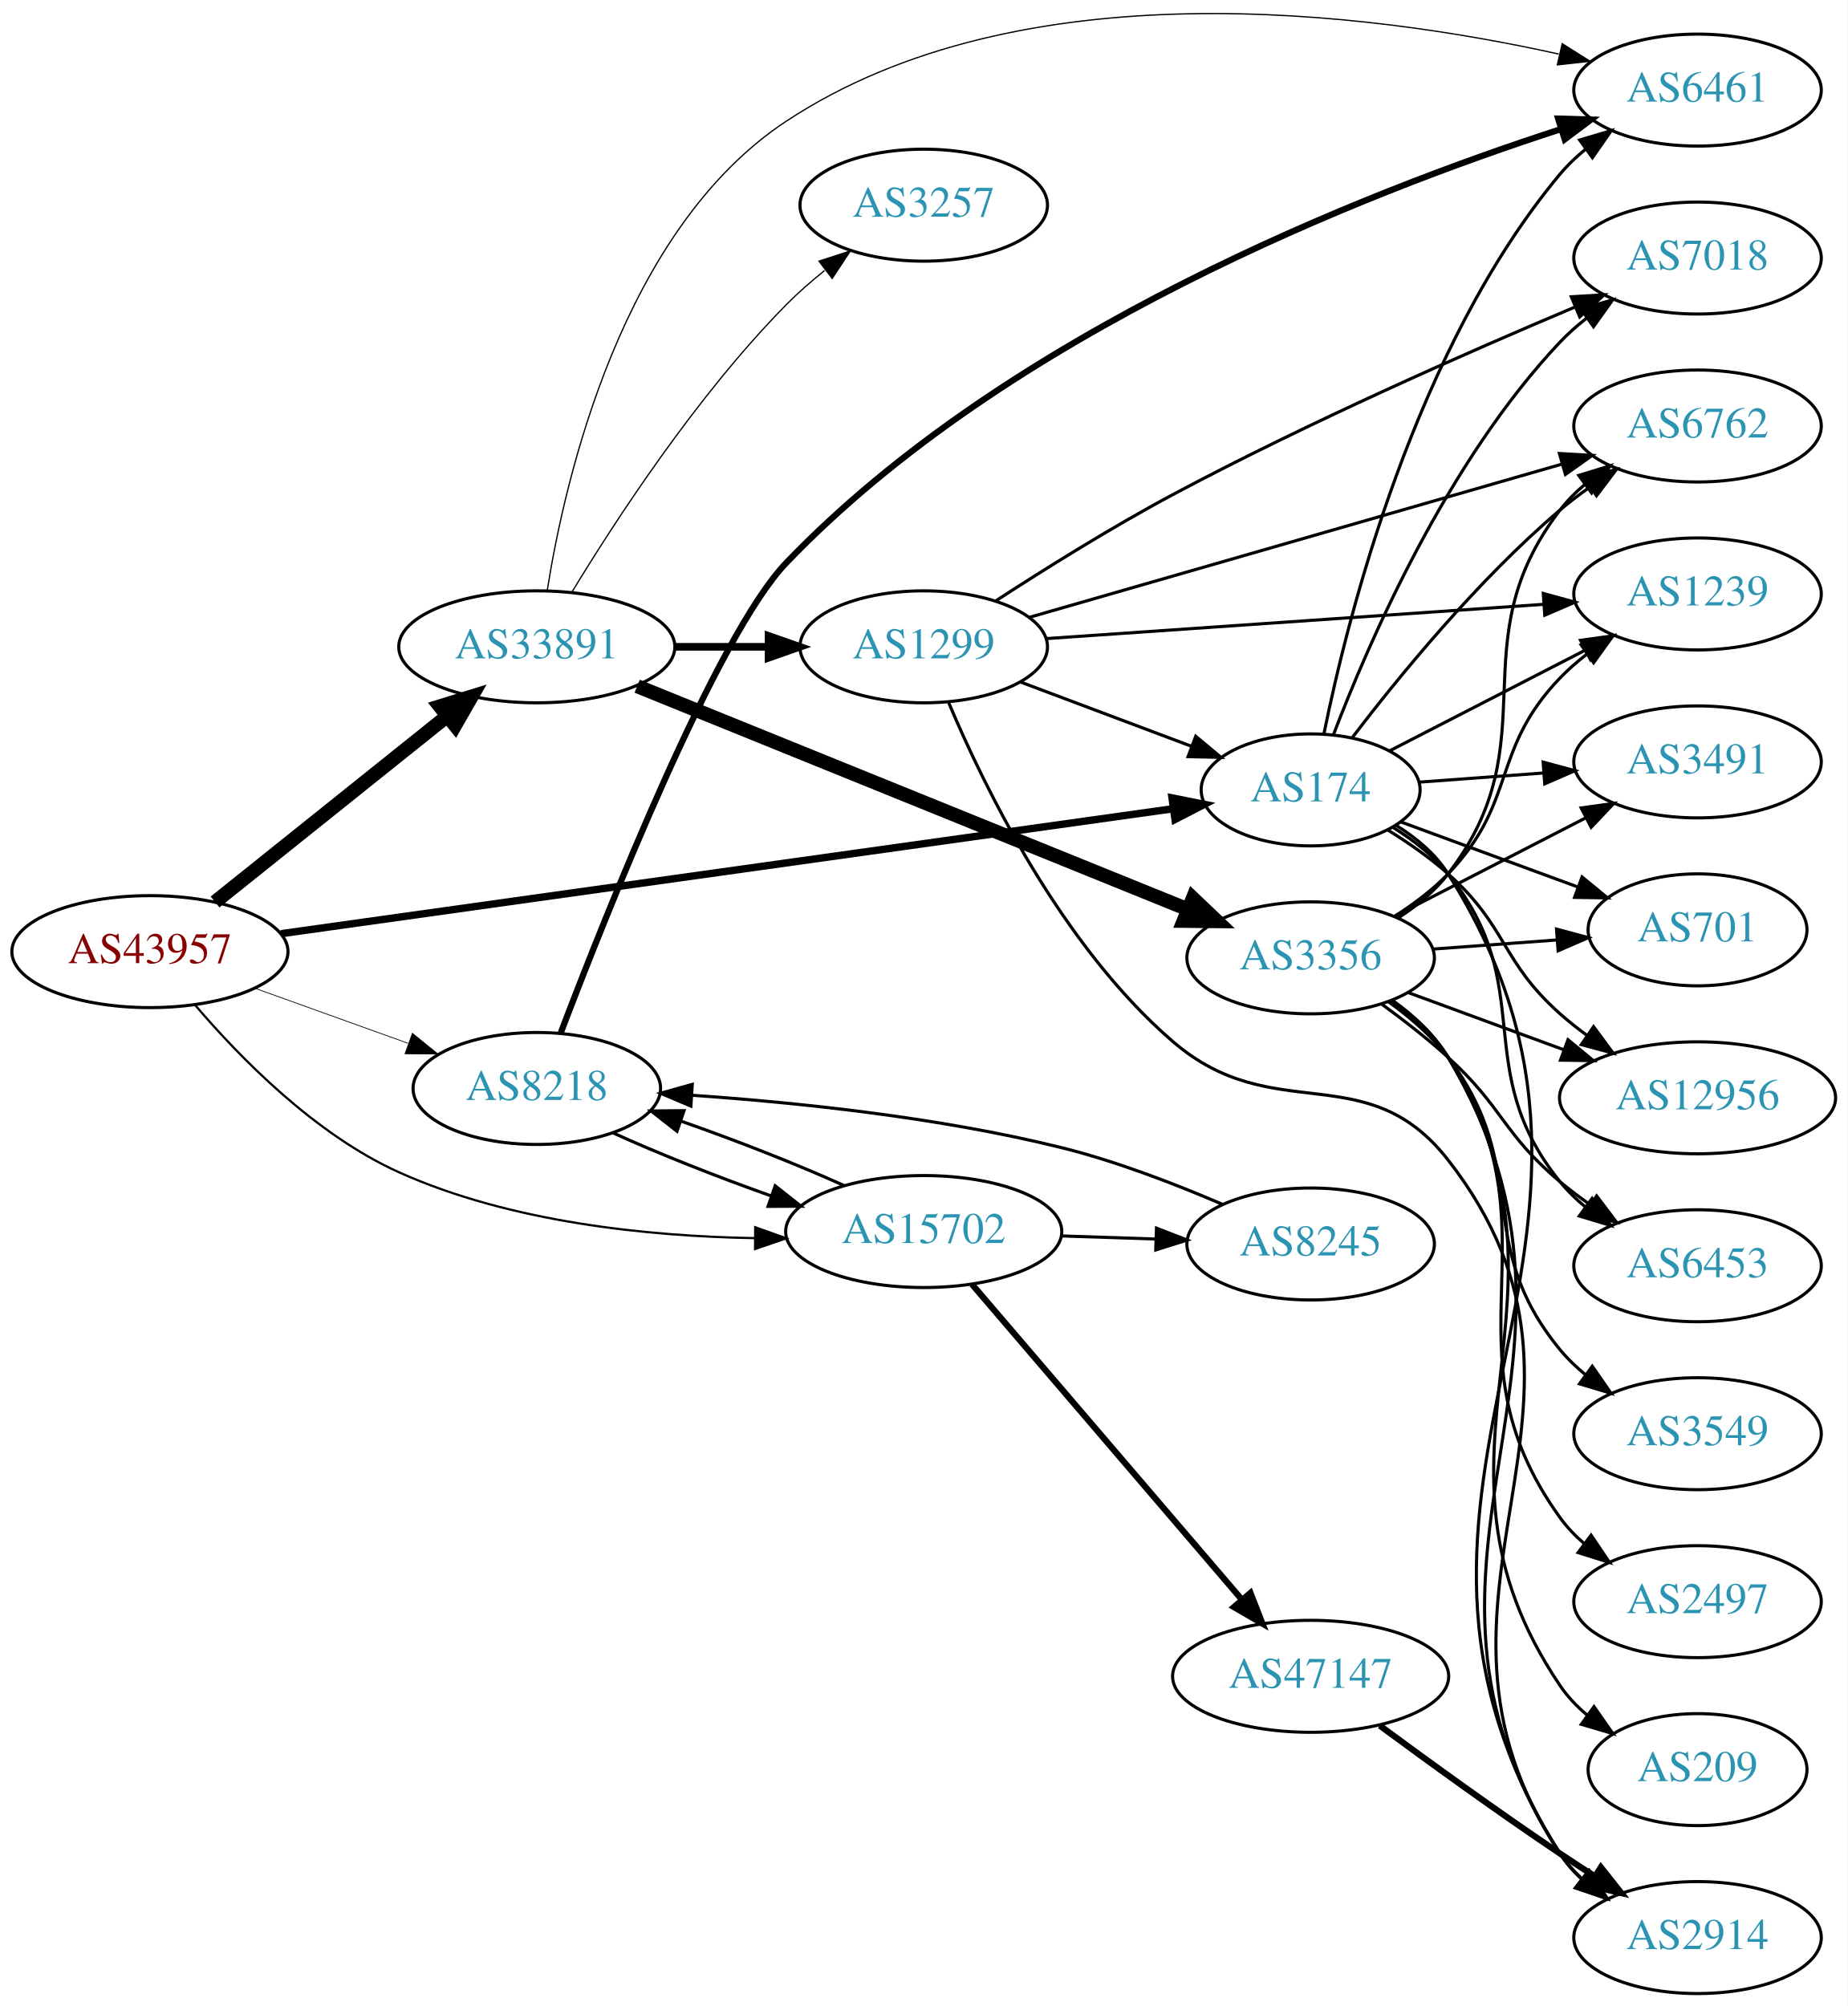
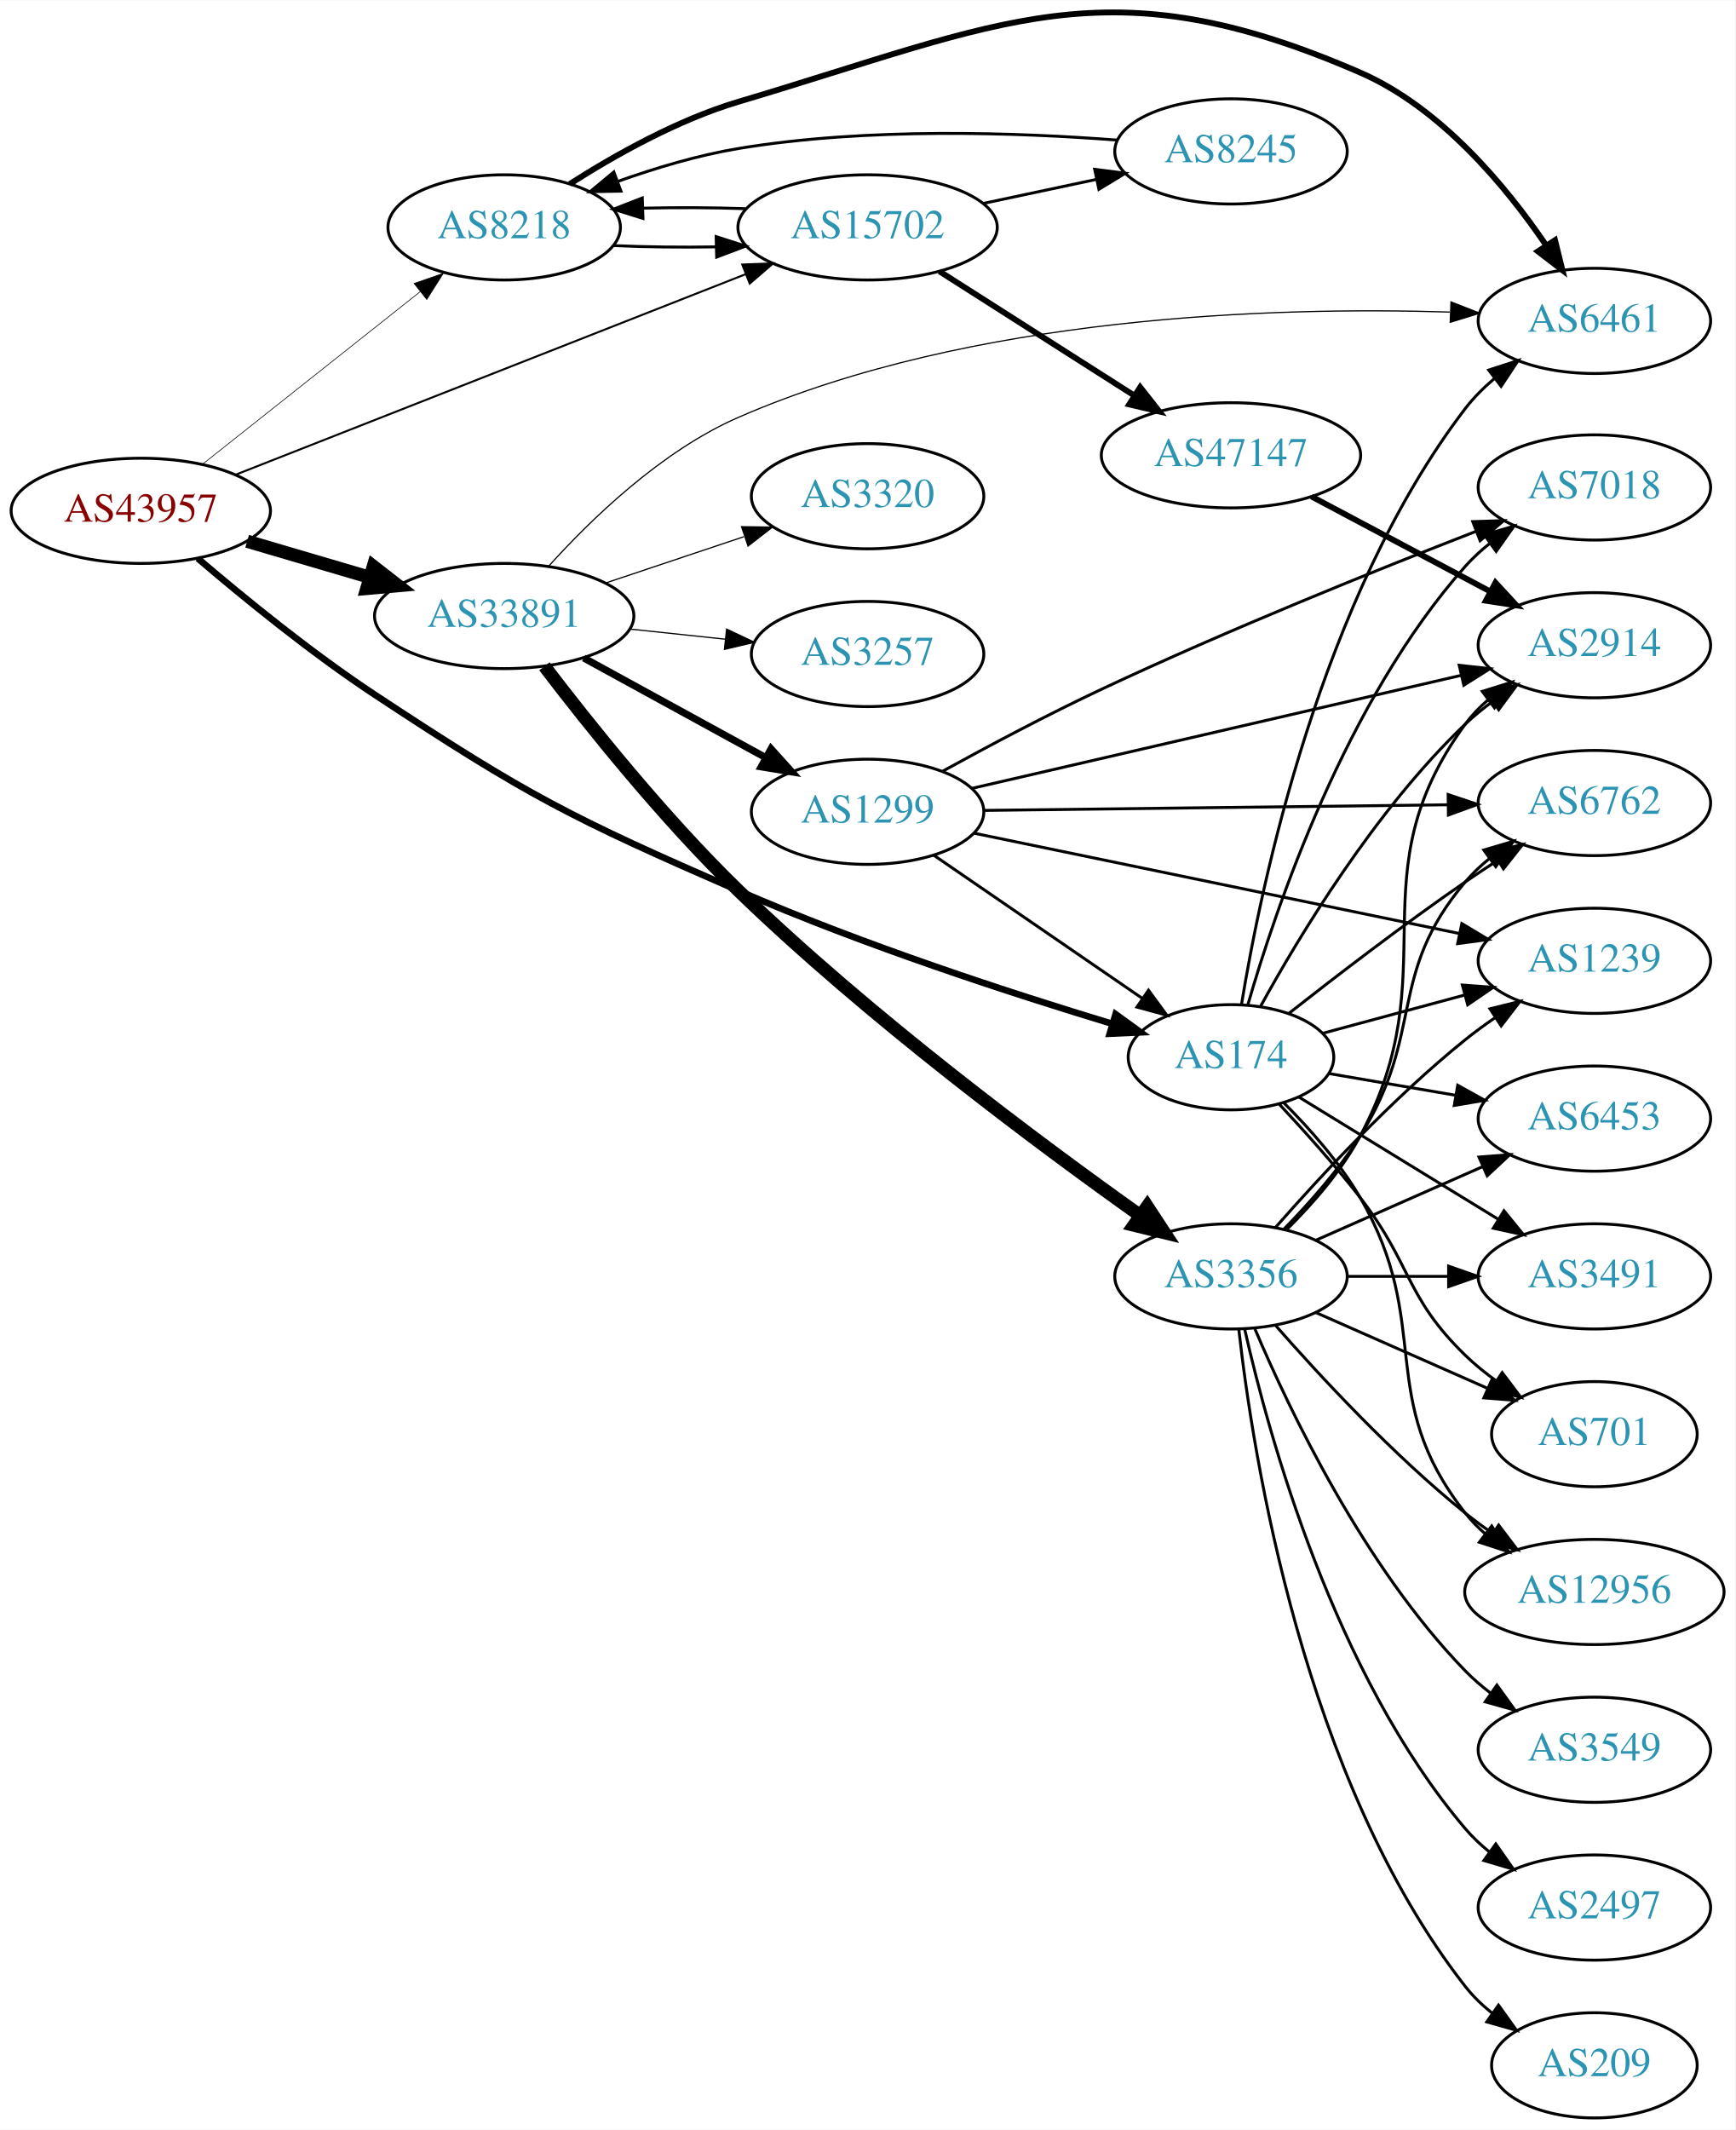
- <svg xmlns="http://www.w3.org/2000/svg" xmlns:xlink="http://www.w3.org/1999/xlink" width="594pt" height="645pt" viewBox="0.00 0.00 593.96 644.97">
-   <g id="graph0" class="graph" transform="scale(1 1) rotate(0) translate(4 640.967)">
-     <polygon fill="white" stroke="none" points="-4,4 -4,-640.967 589.961,-640.967 589.961,4 -4,4" />
+ <svg xmlns="http://www.w3.org/2000/svg" xmlns:xlink="http://www.w3.org/1999/xlink" width="594pt" height="729pt" viewBox="0.00 0.00 593.96 728.70">
+   <g id="graph0" class="graph" transform="scale(1 1) rotate(0) translate(4 724.695)">
+     <polygon fill="white" stroke="none" points="-4,4 -4,-724.695 589.961,-724.695 589.961,4 -4,4" />
    <g id="node1" class="node">
      <g id="a_node1">
        <a xlink:href="/asn/43957" xlink:title="AS43957 ~ WNT Telecommunication GmbH [AT]">
-           <ellipse fill="#ffffff" stroke="black" cx="44.196" cy="-335" rx="44.393" ry="18" />
-           <text text-anchor="middle" x="44.196" y="-331.3" font-family="Times,serif" font-size="14.00" fill="#880000">AS43957</text>
+           <ellipse fill="#ffffff" stroke="black" cx="44.196" cy="-550" rx="44.393" ry="18" />
+           <text text-anchor="middle" x="44.196" y="-546.3" font-family="Times,serif" font-size="14.00" fill="#880000">AS43957</text>
        </a>
      </g>
    </g>
    <g id="node2" class="node">
      <g id="a_node2">
        <a xlink:href="/asn/174" xlink:title="AS174 ~ Cogent Communications [US]">
-           <ellipse fill="#ffffff" stroke="black" cx="417.373" cy="-387" rx="35.194" ry="18" />
-           <text text-anchor="middle" x="417.373" y="-383.3" font-family="Times,serif" font-size="14.00" fill="#2c94b3">AS174</text>
+           <ellipse fill="#ffffff" stroke="black" cx="417.373" cy="-363" rx="35.194" ry="18" />
+           <text text-anchor="middle" x="417.373" y="-359.3" font-family="Times,serif" font-size="14.00" fill="#2c94b3">AS174</text>
        </a>
      </g>
    </g>
    <g id="edge1" class="edge">
-       <path fill="none" stroke="black" stroke-width="2.368" d="M86.337,-340.764C157.039,-350.669 300.937,-370.828 373.088,-380.936" />
-       <polygon fill="black" stroke="black" stroke-width="2.368" points="372.807,-384.431 383.196,-382.352 373.778,-377.498 372.807,-384.431" />
+       <path fill="none" stroke="black" stroke-width="2.25" d="M63.684,-533.736C79.296,-520.39 102.539,-501.412 124.392,-487 176.813,-452.428 191.218,-445.086 248.784,-420 291.478,-401.395 342.351,-384.843 376.76,-374.433" />
+       <polygon fill="black" stroke="black" stroke-width="2.25" points="377.868,-377.755 386.444,-371.534 375.861,-371.049 377.868,-377.755" />
    </g>
    <g id="node3" class="node">
      <g id="a_node3">
        <a xlink:href="/asn/8218" xlink:title="AS8218 ~ legacy Neotelecoms [FR]">
-           <ellipse fill="#ffffff" stroke="black" cx="168.588" cy="-291" rx="39.794" ry="18" />
-           <text text-anchor="middle" x="168.588" y="-287.3" font-family="Times,serif" font-size="14.00" fill="#2c94b3">AS8218</text>
+           <ellipse fill="#ffffff" stroke="black" cx="168.588" cy="-647" rx="39.794" ry="18" />
+           <text text-anchor="middle" x="168.588" y="-643.3" font-family="Times,serif" font-size="14.00" fill="#2c94b3">AS8218</text>
        </a>
      </g>
    </g>
    <g id="edge2" class="edge">
-       <path fill="none" stroke="black" stroke-width="0.237" d="M77.995,-323.209C93.124,-317.77 111.228,-311.262 127.189,-305.524" />
-       <polygon fill="black" stroke="black" stroke-width="0.237" points="128.578,-308.743 136.805,-302.067 126.21,-302.156 128.578,-308.743" />
+       <path fill="none" stroke="black" stroke-width="0.225" d="M65.407,-566.018C85.725,-582.12 117.198,-607.064 139.846,-625.013" />
+       <polygon fill="black" stroke="black" stroke-width="0.225" points="137.743,-627.812 147.754,-631.28 142.09,-622.326 137.743,-627.812" />
    </g>
    <g id="node4" class="node">
      <g id="a_node4">
        <a xlink:href="/asn/15702" xlink:title="AS15702 ~ Onstage Online GmbH [AT]">
-           <ellipse fill="#ffffff" stroke="black" cx="292.98" cy="-245" rx="44.393" ry="18" />
-           <text text-anchor="middle" x="292.98" y="-241.3" font-family="Times,serif" font-size="14.00" fill="#2c94b3">AS15702</text>
+           <ellipse fill="#ffffff" stroke="black" cx="292.98" cy="-647" rx="44.393" ry="18" />
+           <text text-anchor="middle" x="292.98" y="-643.3" font-family="Times,serif" font-size="14.00" fill="#2c94b3">AS15702</text>
        </a>
      </g>
    </g>
    <g id="edge3" class="edge">
-       <path fill="none" stroke="black" stroke-width="0.711" d="M58.615,-317.954C72.938,-301.117 97.269,-276.174 124.392,-264 160.222,-247.918 204.511,-243.472 238.559,-242.884" />
-       <polygon fill="black" stroke="black" stroke-width="0.711" points="238.799,-246.382 248.776,-242.817 238.753,-239.383 238.799,-246.382" />
+       <path fill="none" stroke="black" stroke-width="0.675" d="M76.702,-562.384C121.166,-579.861 202.355,-611.772 251.319,-631.018" />
+       <polygon fill="black" stroke="black" stroke-width="0.675" points="250.075,-634.289 260.662,-634.69 252.635,-627.774 250.075,-634.289" />
    </g>
    <g id="node5" class="node">
      <g id="a_node5">
        <a xlink:href="/asn/33891" xlink:title="AS33891 ~ CORE-BACKBONE GMBH GLOBAL NETWORK [DE]">
-           <ellipse fill="#ffffff" stroke="black" cx="168.588" cy="-433" rx="44.393" ry="18" />
-           <text text-anchor="middle" x="168.588" y="-429.3" font-family="Times,serif" font-size="14.00" fill="#2c94b3">AS33891</text>
+           <ellipse fill="#ffffff" stroke="black" cx="168.588" cy="-514" rx="44.393" ry="18" />
+           <text text-anchor="middle" x="168.588" y="-510.3" font-family="Times,serif" font-size="14.00" fill="#2c94b3">AS33891</text>
        </a>
      </g>
    </g>
    <g id="edge4" class="edge">
-       <path fill="none" stroke="black" stroke-width="4.5" d="M65.133,-350.964C85.403,-367.194 116.978,-392.476 139.719,-410.685" />
-       <polygon fill="black" stroke="black" stroke-width="4.5" points="137.393,-413.867 147.66,-417.043 142.315,-407.719 137.393,-413.867" />
+       <path fill="none" stroke="black" stroke-width="4.5" d="M80.597,-539.587C93.663,-535.744 108.65,-531.336 122.462,-527.273" />
+       <polygon fill="black" stroke="black" stroke-width="4.5" points="123.784,-530.989 132.267,-524.389 121.562,-523.434 123.784,-530.989" />
    </g>
    <g id="node6" class="node">
      <g id="a_node6">
-         <a xlink:href="/asn/6461" xlink:title="AS6461 ~ Zayo Bandwidth [US]">
-           <ellipse fill="#ffffff" stroke="black" cx="541.765" cy="-612" rx="39.794" ry="18" />
-           <text text-anchor="middle" x="541.765" y="-608.3" font-family="Times,serif" font-size="14.00" fill="#2c94b3">AS6461</text>
-         </a>
-       </g>
-     </g>
-     <g id="edge5" class="edge">
-       <path fill="none" stroke="black" d="M421.656,-405.071C429.218,-442.398 450.907,-529.186 497.569,-585 499.979,-587.884 502.78,-590.554 505.775,-593.002" />
-       <polygon fill="black" stroke="black" points="503.866,-595.941 514.022,-598.959 507.965,-590.266 503.866,-595.941" />
-     </g>
-     <g id="node7" class="node">
-       <g id="a_node7">
-         <a xlink:href="/asn/6762" xlink:title="AS6762 ~ TELECOM ITALIA SPARKLE S.p.A. [IT]">
-           <ellipse fill="#ffffff" stroke="black" cx="541.765" cy="-504" rx="39.794" ry="18" />
-           <text text-anchor="middle" x="541.765" y="-500.3" font-family="Times,serif" font-size="14.00" fill="#2c94b3">AS6762</text>
-         </a>
-       </g>
-     </g>
-     <g id="edge6" class="edge">
-       <path fill="none" stroke="black" d="M430.826,-403.913C445.443,-423.059 471.072,-454.505 497.569,-477 500.592,-479.567 503.881,-482.063 507.251,-484.434" />
-       <polygon fill="black" stroke="black" points="505.421,-487.42 515.687,-490.041 509.296,-481.59 505.421,-487.42" />
-     </g>
-     <g id="node8" class="node">
-       <g id="a_node8">
-         <a xlink:href="/asn/3491" xlink:title="AS3491 ~ PCCW Global, Inc. [US]">
-           <ellipse fill="#ffffff" stroke="black" cx="541.765" cy="-396" rx="39.794" ry="18" />
-           <text text-anchor="middle" x="541.765" y="-392.3" font-family="Times,serif" font-size="14.00" fill="#2c94b3">AS3491</text>
-         </a>
-       </g>
-     </g>
-     <g id="edge7" class="edge">
-       <path fill="none" stroke="black" d="M452.141,-389.483C464.545,-390.395 478.845,-391.447 492.289,-392.435" />
-       <polygon fill="black" stroke="black" points="492.127,-395.933 502.357,-393.176 492.64,-388.952 492.127,-395.933" />
-     </g>
-     <g id="node9" class="node">
-       <g id="a_node9">
-         <a xlink:href="/asn/1239" xlink:title="AS1239 ~ Sprint [US]">
-           <ellipse fill="#ffffff" stroke="black" cx="541.765" cy="-450" rx="39.794" ry="18" />
-           <text text-anchor="middle" x="541.765" y="-446.3" font-family="Times,serif" font-size="14.00" fill="#2c94b3">AS1239</text>
-         </a>
-       </g>
-     </g>
-     <g id="edge8" class="edge">
-       <path fill="none" stroke="black" d="M442.846,-399.598C460.793,-408.835 485.425,-421.515 505.494,-431.845" />
-       <polygon fill="black" stroke="black" points="504.148,-435.088 514.641,-436.553 507.352,-428.864 504.148,-435.088" />
-     </g>
-     <g id="node10" class="node">
-       <g id="a_node10">
-         <a xlink:href="/asn/701" xlink:title="AS701 ~ UUNET [US]">
-           <ellipse fill="#ffffff" stroke="black" cx="541.765" cy="-342" rx="35.194" ry="18" />
-           <text text-anchor="middle" x="541.765" y="-338.3" font-family="Times,serif" font-size="14.00" fill="#2c94b3">AS701</text>
-         </a>
-       </g>
-     </g>
-     <g id="edge9" class="edge">
-       <path fill="none" stroke="black" d="M446.452,-376.676C463.322,-370.473 484.997,-362.504 503.313,-355.77" />
-       <polygon fill="black" stroke="black" points="504.638,-359.012 512.816,-352.276 502.223,-352.442 504.638,-359.012" />
-     </g>
-     <g id="node11" class="node">
-       <g id="a_node11">
-         <a xlink:href="/asn/6453" xlink:title="AS6453 ~ TATA COMMUNICATIONS (AMERICA) INC [US]">
-           <ellipse fill="#ffffff" stroke="black" cx="541.765" cy="-234" rx="39.794" ry="18" />
-           <text text-anchor="middle" x="541.765" y="-230.3" font-family="Times,serif" font-size="14.00" fill="#2c94b3">AS6453</text>
-         </a>
-       </g>
-     </g>
-     <g id="edge10" class="edge">
-       <path fill="none" stroke="black" d="M443.889,-374.915C450.339,-370.899 456.784,-365.912 461.569,-360 491.025,-323.609 468.112,-297.391 497.569,-261 499.933,-258.079 502.703,-255.383 505.679,-252.919" />
-       <polygon fill="black" stroke="black" points="507.871,-255.653 513.899,-246.94 503.753,-249.992 507.871,-255.653" />
-     </g>
-     <g id="node12" class="node">
-       <g id="a_node12">
-         <a xlink:href="/asn/12956" xlink:title="AS12956 ~ TELXIUS [ES]">
-           <ellipse fill="#ffffff" stroke="black" cx="541.765" cy="-288" rx="44.393" ry="18" />
-           <text text-anchor="middle" x="541.765" y="-284.3" font-family="Times,serif" font-size="14.00" fill="#2c94b3">AS12956</text>
-         </a>
-       </g>
-     </g>
-     <g id="edge11" class="edge">
-       <path fill="none" stroke="black" d="M442.255,-374.063C448.835,-369.982 455.756,-365.175 461.569,-360 480.7,-342.97 478.438,-332.03 497.569,-315 500.225,-312.635 503.114,-310.347 506.095,-308.17" />
-       <polygon fill="black" stroke="black" points="508.335,-310.879 514.628,-302.356 504.393,-305.094 508.335,-310.879" />
-     </g>
-     <g id="node13" class="node">
-       <g id="a_node13">
        <a xlink:href="/asn/7018" xlink:title="AS7018 ~ AT&amp;T Services, Inc. [US]">
          <ellipse fill="#ffffff" stroke="black" cx="541.765" cy="-558" rx="39.794" ry="18" />
          <text text-anchor="middle" x="541.765" y="-554.3" font-family="Times,serif" font-size="14.00" fill="#2c94b3">AS7018</text>
        </a>
      </g>
    </g>
+     <g id="edge5" class="edge">
+       <path fill="none" stroke="black" d="M423.111,-380.828C432.588,-413.729 456.559,-484.835 497.569,-531 500.065,-533.81 502.923,-536.431 505.954,-538.849" />
+       <polygon fill="black" stroke="black" points="504.075,-541.808 514.25,-544.762 508.138,-536.108 504.075,-541.808" />
+     </g>
+     <g id="node7" class="node">
+       <g id="a_node7">
+         <a xlink:href="/asn/701" xlink:title="AS701 ~ UUNET [US]">
+           <ellipse fill="#ffffff" stroke="black" cx="541.765" cy="-234" rx="35.194" ry="18" />
+           <text text-anchor="middle" x="541.765" y="-230.3" font-family="Times,serif" font-size="14.00" fill="#2c94b3">AS701</text>
+         </a>
+       </g>
+     </g>
+     <g id="edge6" class="edge">
+       <path fill="none" stroke="black" d="M433.773,-347.068C442.304,-337.958 452.904,-326.156 461.569,-315 479.262,-292.22 476.875,-281.094 497.569,-261 500.796,-257.866 504.447,-254.911 508.226,-252.188" />
+       <polygon fill="black" stroke="black" points="510.204,-255.075 516.586,-246.617 506.323,-249.25 510.204,-255.075" />
+     </g>
+     <g id="node8" class="node">
+       <g id="a_node8">
+         <a xlink:href="/asn/1239" xlink:title="AS1239 ~ Sprint [US]">
+           <ellipse fill="#ffffff" stroke="black" cx="541.765" cy="-396" rx="39.794" ry="18" />
+           <text text-anchor="middle" x="541.765" y="-392.3" font-family="Times,serif" font-size="14.00" fill="#2c94b3">AS1239</text>
+         </a>
+       </g>
+     </g>
+     <g id="edge7" class="edge">
+       <path fill="none" stroke="black" d="M448.942,-371.242C463.6,-375.195 481.418,-379.999 497.443,-384.319" />
+       <polygon fill="black" stroke="black" points="496.578,-387.711 507.145,-386.935 498.401,-380.953 496.578,-387.711" />
+     </g>
+     <g id="node9" class="node">
+       <g id="a_node9">
+         <a xlink:href="/asn/12956" xlink:title="AS12956 ~ TELXIUS [ES]">
+           <ellipse fill="#ffffff" stroke="black" cx="541.765" cy="-180" rx="44.393" ry="18" />
+           <text text-anchor="middle" x="541.765" y="-176.3" font-family="Times,serif" font-size="14.00" fill="#2c94b3">AS12956</text>
+         </a>
+       </g>
+     </g>
+     <g id="edge8" class="edge">
+       <path fill="none" stroke="black" d="M435.404,-347.457C444.221,-338.651 454.574,-327.014 461.569,-315 487.027,-271.275 466.27,-246.754 497.569,-207 499.593,-204.429 501.934,-202.037 504.459,-199.826" />
+       <polygon fill="black" stroke="black" points="506.615,-202.584 512.448,-193.739 502.373,-197.016 506.615,-202.584" />
+     </g>
+     <g id="node10" class="node">
+       <g id="a_node10">
+         <a xlink:href="/asn/6453" xlink:title="AS6453 ~ TATA COMMUNICATIONS (AMERICA) INC [US]">
+           <ellipse fill="#ffffff" stroke="black" cx="541.765" cy="-342" rx="39.794" ry="18" />
+           <text text-anchor="middle" x="541.765" y="-338.3" font-family="Times,serif" font-size="14.00" fill="#2c94b3">AS6453</text>
+         </a>
+       </g>
+     </g>
+     <g id="edge9" class="edge">
+       <path fill="none" stroke="black" d="M450.85,-357.428C464.071,-355.159 479.605,-352.494 494.007,-350.023" />
+       <polygon fill="black" stroke="black" points="494.981,-353.407 504.245,-348.266 493.797,-346.508 494.981,-353.407" />
+     </g>
+     <g id="node11" class="node">
+       <g id="a_node11">
+         <a xlink:href="/asn/6762" xlink:title="AS6762 ~ TELECOM ITALIA SPARKLE S.p.A. [IT]">
+           <ellipse fill="#ffffff" stroke="black" cx="541.765" cy="-450" rx="39.794" ry="18" />
+           <text text-anchor="middle" x="541.765" y="-446.3" font-family="Times,serif" font-size="14.00" fill="#2c94b3">AS6762</text>
+         </a>
+       </g>
+     </g>
+     <g id="edge10" class="edge">
+       <path fill="none" stroke="black" d="M437.222,-378.039C453.05,-390.481 476.407,-408.413 497.569,-423 501.091,-425.428 504.825,-427.902 508.564,-430.319" />
+       <polygon fill="black" stroke="black" points="506.884,-433.399 517.202,-435.804 510.637,-427.489 506.884,-433.399" />
+     </g>
+     <g id="node12" class="node">
+       <g id="a_node12">
+         <a xlink:href="/asn/2914" xlink:title="AS2914 ~ NTT America, Inc. [US]">
+           <ellipse fill="#ffffff" stroke="black" cx="541.765" cy="-504" rx="39.794" ry="18" />
+           <text text-anchor="middle" x="541.765" y="-500.3" font-family="Times,serif" font-size="14.00" fill="#2c94b3">AS2914</text>
+         </a>
+       </g>
+     </g>
+     <g id="edge11" class="edge">
+       <path fill="none" stroke="black" d="M427.52,-380.463C440.648,-404.345 466.684,-447.579 497.569,-477 500.44,-479.735 503.631,-482.341 506.941,-484.778" />
+       <polygon fill="black" stroke="black" points="505.066,-487.736 515.302,-490.468 509.004,-481.949 505.066,-487.736" />
+     </g>
+     <g id="node13" class="node">
+       <g id="a_node13">
+         <a xlink:href="/asn/3491" xlink:title="AS3491 ~ PCCW Global, Inc. [US]">
+           <ellipse fill="#ffffff" stroke="black" cx="541.765" cy="-288" rx="39.794" ry="18" />
+           <text text-anchor="middle" x="541.765" y="-284.3" font-family="Times,serif" font-size="14.00" fill="#2c94b3">AS3491</text>
+         </a>
+       </g>
+     </g>
    <g id="edge12" class="edge">
-       <path fill="none" stroke="black" d="M424.719,-404.763C435.821,-433.897 461.105,-492.442 497.569,-531 500.151,-533.731 503.067,-536.299 506.134,-538.684" />
-       <polygon fill="black" stroke="black" points="504.287,-541.663 514.48,-544.551 508.312,-535.937 504.287,-541.663" />
+       <path fill="none" stroke="black" d="M440.537,-349.418C459.584,-337.746 487.289,-320.769 508.747,-307.62" />
+       <polygon fill="black" stroke="black" points="510.819,-310.455 517.516,-302.246 507.161,-304.487 510.819,-310.455" />
    </g>
    <g id="node14" class="node">
      <g id="a_node14">
-         <a xlink:href="/asn/2914" xlink:title="AS2914 ~ NTT America, Inc. [US]">
-           <ellipse fill="#ffffff" stroke="black" cx="541.765" cy="-18" rx="39.794" ry="18" />
-           <text text-anchor="middle" x="541.765" y="-14.3" font-family="Times,serif" font-size="14.00" fill="#2c94b3">AS2914</text>
+         <a xlink:href="/asn/6461" xlink:title="AS6461 ~ Zayo Bandwidth [US]">
+           <ellipse fill="#ffffff" stroke="black" cx="541.765" cy="-615" rx="39.794" ry="18" />
+           <text text-anchor="middle" x="541.765" y="-611.3" font-family="Times,serif" font-size="14.00" fill="#2c94b3">AS6461</text>
        </a>
      </g>
    </g>
    <g id="edge13" class="edge">
-       <path fill="none" stroke="black" d="M444.849,-375.603C451.303,-371.589 457.509,-366.432 461.569,-360 536.774,-240.835 422.364,-164.165 497.569,-45 499.409,-42.083 501.692,-39.428 504.239,-37.024" />
-       <polygon fill="black" stroke="black" points="506.787,-39.473 512.495,-30.547 502.467,-33.965 506.787,-39.473" />
+       <path fill="none" stroke="black" d="M420.993,-381.194C427.573,-421.562 447.954,-520.169 497.569,-585 500.392,-588.689 503.799,-592.096 507.446,-595.189" />
+       <polygon fill="black" stroke="black" points="505.6,-598.182 515.681,-601.442 509.833,-592.607 505.6,-598.182" />
    </g>
    <g id="edge14" class="edge">
-       <path fill="none" stroke="black" d="M193.187,-276.673C207.605,-270.106 226.569,-262.596 244.024,-256.416" />
-       <polygon fill="black" stroke="black" points="245.218,-259.707 253.528,-253.135 242.933,-253.09 245.218,-259.707" />
+       <path fill="none" stroke="black" d="M205.979,-640.769C216.988,-640.283 229.286,-640.138 241.061,-640.335" />
+       <polygon fill="black" stroke="black" points="241.143,-643.838 251.23,-640.597 241.323,-636.841 241.143,-643.838" />
    </g>
    <g id="edge15" class="edge">
-       <path fill="none" stroke="black" stroke-width="2" d="M176.299,-308.943C190.991,-347.518 226.468,-436.732 248.784,-460 319.981,-534.233 435.387,-579.217 497.65,-599.388" />
-       <polygon fill="black" stroke="black" stroke-width="2" points="496.947,-602.837 507.537,-602.526 499.065,-596.165 496.947,-602.837" />
+       <path fill="none" stroke="black" stroke-width="2" d="M191.032,-661.854C206.381,-671.661 227.938,-683.806 248.784,-690 339.538,-716.965 374.754,-737.77 461.569,-700 489.118,-688.014 511.421,-661.199 525.255,-640.869" />
+       <polygon fill="black" stroke="black" stroke-width="2" points="528.289,-642.624 530.83,-632.339 522.429,-638.795 528.289,-642.624" />
    </g>
    <g id="edge17" class="edge">
-       <path fill="none" stroke="black" d="M267.274,-259.83C252.264,-266.607 232.641,-274.316 214.924,-280.505" />
-       <polygon fill="black" stroke="black" points="213.659,-277.239 205.318,-283.772 215.913,-283.866 213.659,-277.239" />
+       <path fill="none" stroke="black" d="M251.23,-653.403C240.03,-653.797 227.798,-653.855 216.291,-653.579" />
+       <polygon fill="black" stroke="black" points="216.091,-650.07 205.979,-653.231 215.855,-657.066 216.091,-650.07" />
    </g>
    <g id="node15" class="node">
      <g id="a_node15">
        <a xlink:href="/asn/47147" xlink:title="AS47147 ~ ANEXIA Internetdienstleistungs GmbH [AT]">
-           <ellipse fill="#ffffff" stroke="black" cx="417.373" cy="-102" rx="44.393" ry="18" />
-           <text text-anchor="middle" x="417.373" y="-98.3" font-family="Times,serif" font-size="14.00" fill="#2c94b3">AS47147</text>
+           <ellipse fill="#ffffff" stroke="black" cx="417.373" cy="-569" rx="44.393" ry="18" />
+           <text text-anchor="middle" x="417.373" y="-565.3" font-family="Times,serif" font-size="14.00" fill="#2c94b3">AS47147</text>
        </a>
      </g>
    </g>
    <g id="edge16" class="edge">
-       <path fill="none" stroke="black" stroke-width="2" d="M308.501,-228.034C330.032,-202.878 370.542,-155.547 395.326,-126.59" />
-       <polygon fill="black" stroke="black" stroke-width="2" points="398.027,-128.817 401.871,-118.943 392.709,-124.265 398.027,-128.817" />
+       <path fill="none" stroke="black" stroke-width="2" d="M317.579,-631.961C336.543,-619.875 363.371,-602.778 384.285,-589.449" />
+       <polygon fill="black" stroke="black" stroke-width="2" points="386.295,-592.319 392.847,-583.993 382.532,-586.416 386.295,-592.319" />
    </g>
    <g id="node16" class="node">
      <g id="a_node16">
        <a xlink:href="/asn/8245" xlink:title="AS8245 ~ Video-Broadcast GmbH [AT]">
-           <ellipse fill="#ffffff" stroke="black" cx="417.373" cy="-241" rx="39.794" ry="18" />
-           <text text-anchor="middle" x="417.373" y="-237.3" font-family="Times,serif" font-size="14.00" fill="#2c94b3">AS8245</text>
+           <ellipse fill="#ffffff" stroke="black" cx="417.373" cy="-673" rx="39.794" ry="18" />
+           <text text-anchor="middle" x="417.373" y="-669.3" font-family="Times,serif" font-size="14.00" fill="#2c94b3">AS8245</text>
        </a>
      </g>
    </g>
    <g id="edge18" class="edge">
-       <path fill="none" stroke="black" d="M337.131,-243.59C346.939,-243.269 357.425,-242.927 367.453,-242.599" />
-       <polygon fill="black" stroke="black" points="367.809,-246.089 377.689,-242.264 367.58,-239.093 367.809,-246.089" />
-     </g>
-     <g id="edge24" class="edge">
-       <path fill="none" stroke="black" stroke-width="0.409" d="M171.909,-451.008C177.609,-486.947 195.916,-567.105 248.784,-602 324.215,-651.787 436.101,-637.11 497.147,-623.588" />
-       <polygon fill="black" stroke="black" stroke-width="0.409" points="498.257,-626.924 507.214,-621.266 496.683,-620.103 498.257,-626.924" />
+       <path fill="none" stroke="black" d="M332.706,-655.227C344.974,-657.833 358.641,-660.736 371.314,-663.428" />
+       <polygon fill="black" stroke="black" points="370.709,-666.878 381.218,-665.532 372.163,-660.03 370.709,-666.878" />
+     </g>
+     <g id="edge25" class="edge">
+       <path fill="none" stroke="black" stroke-width="0.409" d="M183.705,-530.931C198.217,-547.044 222.37,-570.488 248.784,-582 328.856,-616.898 432.431,-619.876 492.251,-618.022" />
+       <polygon fill="black" stroke="black" stroke-width="0.409" points="492.675,-621.509 502.539,-617.641 492.416,-614.513 492.675,-621.509" />
    </g>
    <g id="node17" class="node">
      <g id="a_node17">
-         <a xlink:href="/asn/3257" xlink:title="AS3257 ~ GTT [DE]">
-           <ellipse fill="#ffffff" stroke="black" cx="292.98" cy="-575" rx="39.794" ry="18" />
-           <text text-anchor="middle" x="292.98" y="-571.3" font-family="Times,serif" font-size="14.00" fill="#2c94b3">AS3257</text>
+         <a xlink:href="/asn/3356" xlink:title="AS3356 ~ Level 3 Parent, LLC [US]">
+           <ellipse fill="#ffffff" stroke="black" cx="417.373" cy="-288" rx="39.794" ry="18" />
+           <text text-anchor="middle" x="417.373" y="-284.3" font-family="Times,serif" font-size="14.00" fill="#2c94b3">AS3356</text>
        </a>
      </g>
    </g>
    <g id="edge21" class="edge">
-       <path fill="none" stroke="black" stroke-width="0.409" d="M179.908,-450.656C193.776,-473.509 220.029,-513.851 248.784,-543 252.539,-546.806 256.776,-550.511 261.091,-553.969" />
-       <polygon fill="black" stroke="black" stroke-width="0.409" points="259.304,-557.007 269.381,-560.278 263.543,-551.437 259.304,-557.007" />
+       <path fill="none" stroke="black" stroke-width="4.5" d="M182.362,-496.801C197.275,-477.232 223.173,-444.78 248.784,-420 293.442,-376.79 351.55,-333.52 386.294,-308.829" />
+       <polygon fill="black" stroke="black" stroke-width="4.5" points="388.704,-311.947 394.602,-302.963 384.162,-305.514 388.704,-311.947" />
    </g>
    <g id="node18" class="node">
      <g id="a_node18">
-         <a xlink:href="/asn/3356" xlink:title="AS3356 ~ Level 3 Parent, LLC [US]">
-           <ellipse fill="#ffffff" stroke="black" cx="417.373" cy="-333" rx="39.794" ry="18" />
-           <text text-anchor="middle" x="417.373" y="-329.3" font-family="Times,serif" font-size="14.00" fill="#2c94b3">AS3356</text>
+         <a xlink:href="/asn/1299" xlink:title="AS1299 ~ Telia Carrier [EU]">
+           <ellipse fill="#ffffff" stroke="black" cx="292.98" cy="-447" rx="39.794" ry="18" />
+           <text text-anchor="middle" x="292.98" y="-443.3" font-family="Times,serif" font-size="14.00" fill="#2c94b3">AS1299</text>
        </a>
      </g>
    </g>
    <g id="edge22" class="edge">
-       <path fill="none" stroke="black" stroke-width="4.5" d="M200.844,-420.335C245.955,-402.055 329.238,-368.308 378.013,-348.544" />
-       <polygon fill="black" stroke="black" stroke-width="4.5" points="379.497,-352.191 387.286,-344.786 376.539,-344.892 379.497,-352.191" />
+       <path fill="none" stroke="black" stroke-width="2.455" d="M195.844,-499.627C214.035,-489.669 238.421,-476.32 258.08,-465.558" />
+       <polygon fill="black" stroke="black" stroke-width="2.455" points="259.93,-468.535 267.021,-460.663 256.569,-462.395 259.93,-468.535" />
    </g>
    <g id="node19" class="node">
      <g id="a_node19">
-         <a xlink:href="/asn/1299" xlink:title="AS1299 ~ Telia Carrier [EU]">
-           <ellipse fill="#ffffff" stroke="black" cx="292.98" cy="-433" rx="39.794" ry="18" />
-           <text text-anchor="middle" x="292.98" y="-429.3" font-family="Times,serif" font-size="14.00" fill="#2c94b3">AS1299</text>
+         <a xlink:href="/asn/3257" xlink:title="AS3257 ~ GTT [DE]">
+           <ellipse fill="#ffffff" stroke="black" cx="292.98" cy="-501" rx="39.794" ry="18" />
+           <text text-anchor="middle" x="292.98" y="-497.3" font-family="Times,serif" font-size="14.00" fill="#2c94b3">AS3257</text>
        </a>
      </g>
    </g>
    <g id="edge23" class="edge">
-       <path fill="none" stroke="black" stroke-width="2.455" d="M213.084,-433C222.773,-433 233.11,-433 243.002,-433" />
-       <polygon fill="black" stroke="black" stroke-width="2.455" points="243.105,-436.5 253.105,-433 243.105,-429.5 243.105,-436.5" />
-     </g>
-     <g id="edge19" class="edge">
-       <path fill="none" stroke="black" stroke-width="2" d="M439.619,-86.134C455.414,-74.479 477.597,-58.408 497.569,-45 501.121,-42.615 504.873,-40.168 508.622,-37.766" />
-       <polygon fill="black" stroke="black" stroke-width="2" points="510.69,-40.6 517.272,-32.298 506.949,-34.683 510.69,-40.6" />
-     </g>
-     <g id="edge20" class="edge">
-       <path fill="none" stroke="black" d="M389.093,-253.713C374.084,-260.184 354.947,-267.595 337.176,-272 297.897,-281.737 252.186,-286.498 218.434,-288.818" />
-       <polygon fill="black" stroke="black" points="218.12,-285.331 208.364,-289.463 218.567,-292.317 218.12,-285.331" />
-     </g>
-     <g id="edge33" class="edge">
-       <path fill="none" stroke="black" d="M445.436,-345.784C451.422,-349.65 457.257,-354.391 461.569,-360 494.725,-403.136 464.413,-433.864 497.569,-477 499.859,-479.98 502.58,-482.715 505.524,-485.203" />
-       <polygon fill="black" stroke="black" points="503.571,-488.112 513.701,-491.216 507.718,-482.472 503.571,-488.112" />
-     </g>
-     <g id="edge30" class="edge">
-       <path fill="none" stroke="black" d="M444.329,-346.361C462.259,-355.59 486.313,-367.972 505.912,-378.06" />
-       <polygon fill="black" stroke="black" points="504.353,-381.194 514.846,-382.659 507.556,-374.97 504.353,-381.194" />
-     </g>
-     <g id="edge29" class="edge">
-       <path fill="none" stroke="black" d="M444.598,-346.505C450.609,-350.35 456.666,-354.899 461.569,-360 483.917,-383.249 475.22,-399.751 497.569,-423 500.173,-425.71 503.104,-428.264 506.18,-430.639" />
-       <polygon fill="black" stroke="black" points="504.341,-433.624 514.54,-436.495 508.357,-427.891 504.341,-433.624" />
-     </g>
-     <g id="edge28" class="edge">
-       <path fill="none" stroke="black" d="M456.762,-335.823C469.375,-336.75 483.495,-337.789 496.507,-338.746" />
-       <polygon fill="black" stroke="black" points="496.424,-342.249 506.654,-339.492 496.938,-335.268 496.424,-342.249" />
-     </g>
-     <g id="edge31" class="edge">
-       <path fill="none" stroke="black" d="M440.132,-318.188C447.207,-313.033 454.939,-307.027 461.569,-301 479.267,-284.912 479.249,-276.377 497.569,-261 500.606,-258.45 503.905,-255.965 507.28,-253.601" />
-       <polygon fill="black" stroke="black" points="509.323,-256.446 515.723,-248.002 505.455,-250.612 509.323,-256.446" />
-     </g>
-     <g id="edge34" class="edge">
-       <path fill="none" stroke="black" d="M448.627,-321.876C463.776,-316.307 482.357,-309.475 498.856,-303.409" />
-       <polygon fill="black" stroke="black" points="500.109,-306.677 508.287,-299.941 497.694,-300.107 500.109,-306.677" />
-     </g>
-     <g id="edge32" class="edge">
-       <path fill="none" stroke="black" d="M443.891,-319.191C450.662,-314.318 457.276,-308.22 461.569,-301 520.292,-202.243 434.994,-141.363 497.569,-45 499.447,-42.107 501.756,-39.469 504.32,-37.076" />
-       <polygon fill="black" stroke="black" points="506.87,-39.526 512.604,-30.617 502.566,-34.005 506.87,-39.526" />
+       <path fill="none" stroke="black" stroke-width="0.409" d="M211.709,-509.526C222.189,-508.413 233.498,-507.212 244.228,-506.072" />
+       <polygon fill="black" stroke="black" stroke-width="0.409" points="244.717,-509.54 254.291,-505.003 243.978,-502.579 244.717,-509.54" />
    </g>
    <g id="node20" class="node">
      <g id="a_node20">
-         <a xlink:href="/asn/209" xlink:title="AS209 ~ CenturyLink Communications, LLC [US]">
-           <ellipse fill="#ffffff" stroke="black" cx="541.765" cy="-72" rx="35.194" ry="18" />
-           <text text-anchor="middle" x="541.765" y="-68.3" font-family="Times,serif" font-size="14.00" fill="#2c94b3">AS209</text>
-         </a>
-       </g>
-     </g>
-     <g id="edge25" class="edge">
-       <path fill="none" stroke="black" d="M443.725,-319.091C450.492,-314.215 457.144,-308.14 461.569,-301 509.605,-223.485 446.51,-174.559 497.569,-99 499.964,-95.455 502.996,-92.286 506.34,-89.477" />
-       <polygon fill="black" stroke="black" points="508.478,-92.251 514.551,-83.569 504.39,-86.568 508.478,-92.251" />
+         <a xlink:href="/asn/3320" xlink:title="AS3320 ~ DTAG [DE]">
+           <ellipse fill="#ffffff" stroke="black" cx="292.98" cy="-555" rx="39.794" ry="18" />
+           <text text-anchor="middle" x="292.98" y="-551.3" font-family="Times,serif" font-size="14.00" fill="#2c94b3">AS3320</text>
+         </a>
+       </g>
+     </g>
+     <g id="edge24" class="edge">
+       <path fill="none" stroke="black" stroke-width="0.409" d="M203.356,-525.312C217.983,-530.212 235.246,-535.994 250.631,-541.148" />
+       <polygon fill="black" stroke="black" stroke-width="0.409" points="249.83,-544.571 260.424,-544.429 252.054,-537.934 249.83,-544.571" />
+     </g>
+     <g id="edge19" class="edge">
+       <path fill="none" stroke="black" stroke-width="2" d="M444.93,-554.896C462.895,-545.355 486.799,-532.66 506.239,-522.336" />
+       <polygon fill="black" stroke="black" stroke-width="2" points="507.908,-525.413 515.098,-517.631 504.625,-519.23 507.908,-525.413" />
+     </g>
+     <g id="edge20" class="edge">
+       <path fill="none" stroke="black" d="M378.478,-676.865C344.32,-679.49 292.845,-681.304 248.784,-674 234.966,-671.709 220.322,-667.314 207.435,-662.724" />
+       <polygon fill="black" stroke="black" points="208.558,-659.408 197.965,-659.208 206.121,-665.97 208.558,-659.408" />
+     </g>
+     <g id="edge33" class="edge">
+       <path fill="none" stroke="black" d="M446.452,-275.611C463.88,-267.922 486.438,-257.969 505.121,-249.726" />
+       <polygon fill="black" stroke="black" points="506.755,-252.831 514.491,-245.592 503.929,-246.427 506.755,-252.831" />
+     </g>
+     <g id="edge28" class="edge">
+       <path fill="none" stroke="black" d="M432.525,-304.663C447.626,-321.894 472.747,-349.024 497.569,-369 500.824,-371.62 504.349,-374.192 507.934,-376.646" />
+       <polygon fill="black" stroke="black" points="506.021,-379.577 516.306,-382.121 509.852,-373.719 506.021,-379.577" />
+     </g>
+     <g id="edge35" class="edge">
+       <path fill="none" stroke="black" d="M432.525,-271.337C447.626,-254.106 472.747,-226.976 497.569,-207 500.497,-204.643 503.643,-202.325 506.855,-200.098" />
+       <polygon fill="black" stroke="black" points="508.99,-202.882 515.403,-194.448 505.13,-197.042 508.99,-202.882" />
+     </g>
+     <g id="edge32" class="edge">
+       <path fill="none" stroke="black" d="M446.452,-300.389C463.4,-307.866 485.197,-317.483 503.566,-325.588" />
+       <polygon fill="black" stroke="black" points="502.254,-328.834 512.816,-329.669 505.08,-322.43 502.254,-328.834" />
+     </g>
+     <g id="edge34" class="edge">
+       <path fill="none" stroke="black" d="M435.492,-304.177C444.122,-312.987 454.274,-324.43 461.569,-336 483.887,-371.398 470.539,-391.055 497.569,-423 499.996,-425.869 502.809,-428.53 505.811,-430.972" />
+       <polygon fill="black" stroke="black" points="503.908,-433.915 514.067,-436.921 508,-428.236 503.908,-433.915" />
+     </g>
+     <g id="edge30" class="edge">
+       <path fill="none" stroke="black" d="M436.618,-304.204C445.333,-312.85 455.221,-324.139 461.569,-336 492.086,-393.025 459.409,-424.78 497.569,-477 499.786,-480.035 502.458,-482.806 505.372,-485.318" />
+       <polygon fill="black" stroke="black" points="503.392,-488.207 513.506,-491.362 507.567,-482.588 503.392,-488.207" />
+     </g>
+     <g id="edge31" class="edge">
+       <path fill="none" stroke="black" d="M457.098,-288C468.037,-288 480.087,-288 491.553,-288" />
+       <polygon fill="black" stroke="black" points="491.871,-291.5 501.871,-288 491.871,-284.5 491.871,-291.5" />
    </g>
    <g id="node21" class="node">
      <g id="a_node21">
        <a xlink:href="/asn/3549" xlink:title="AS3549 ~ Level 3 Parent, LLC [US]">
-           <ellipse fill="#ffffff" stroke="black" cx="541.765" cy="-180" rx="39.794" ry="18" />
-           <text text-anchor="middle" x="541.765" y="-176.3" font-family="Times,serif" font-size="14.00" fill="#2c94b3">AS3549</text>
+           <ellipse fill="#ffffff" stroke="black" cx="541.765" cy="-126" rx="39.794" ry="18" />
+           <text text-anchor="middle" x="541.765" y="-122.3" font-family="Times,serif" font-size="14.00" fill="#2c94b3">AS3549</text>
        </a>
      </g>
    </g>
    <g id="edge26" class="edge">
-       <path fill="none" stroke="black" d="M442.449,-318.847C449.337,-313.894 456.376,-307.838 461.569,-301 488.624,-265.372 469.128,-241.533 497.569,-207 499.958,-204.099 502.745,-201.417 505.731,-198.961" />
-       <polygon fill="black" stroke="black" points="507.921,-201.696 513.965,-192.994 503.814,-196.028 507.921,-201.696" />
+       <path fill="none" stroke="black" d="M425.563,-270.025C437.33,-242.318 462.904,-188.652 497.569,-153 500.189,-150.305 503.129,-147.761 506.212,-145.392" />
+       <polygon fill="black" stroke="black" points="508.388,-148.141 514.581,-139.545 504.379,-142.403 508.388,-148.141" />
    </g>
    <g id="node22" class="node">
      <g id="a_node22">
        <a xlink:href="/asn/2497" xlink:title="AS2497 ~ Internet Initiative Japan Inc. [JP]">
-           <ellipse fill="#ffffff" stroke="black" cx="541.765" cy="-126" rx="39.794" ry="18" />
-           <text text-anchor="middle" x="541.765" y="-122.3" font-family="Times,serif" font-size="14.00" fill="#2c94b3">AS2497</text>
+           <ellipse fill="#ffffff" stroke="black" cx="541.765" cy="-72" rx="39.794" ry="18" />
+           <text text-anchor="middle" x="541.765" y="-68.3" font-family="Times,serif" font-size="14.00" fill="#2c94b3">AS2497</text>
        </a>
      </g>
    </g>
    <g id="edge27" class="edge">
-       <path fill="none" stroke="black" d="M442.996,-319.236C449.907,-314.299 456.821,-308.154 461.569,-301 499.001,-244.595 457.939,-207.884 497.569,-153 499.769,-149.953 502.429,-147.173 505.336,-144.656" />
-       <polygon fill="black" stroke="black" points="507.532,-147.385 513.46,-138.604 503.35,-141.772 507.532,-147.385" />
+       <path fill="none" stroke="black" d="M422.066,-269.925C430.206,-233.852 452.639,-151.86 497.569,-99 500.003,-96.136 502.819,-93.479 505.824,-91.039" />
+       <polygon fill="black" stroke="black" points="508.013,-93.776 514.084,-85.094 503.923,-88.095 508.013,-93.776" />
+     </g>
+     <g id="node23" class="node">
+       <g id="a_node23">
+         <a xlink:href="/asn/209" xlink:title="AS209 ~ CenturyLink Communications, LLC [US]">
+           <ellipse fill="#ffffff" stroke="black" cx="541.765" cy="-18" rx="35.194" ry="18" />
+           <text text-anchor="middle" x="541.765" y="-14.3" font-family="Times,serif" font-size="14.00" fill="#2c94b3">AS209</text>
+         </a>
+       </g>
+     </g>
+     <g id="edge29" class="edge">
+       <path fill="none" stroke="black" d="M420.052,-269.871C424.883,-226.632 442.223,-115.784 497.569,-45 500.204,-41.63 503.386,-38.569 506.813,-35.821" />
+       <polygon fill="black" stroke="black" points="508.951,-38.597 515.116,-29.98 504.923,-32.872 508.951,-38.597" />
+     </g>
+     <g id="edge38" class="edge">
+       <path fill="none" stroke="black" d="M315.58,-432.176C335.451,-418.538 365.085,-398.2 387.082,-383.103" />
+       <polygon fill="black" stroke="black" points="389.133,-385.94 395.398,-377.395 385.172,-380.168 389.133,-385.94" />
    </g>
    <g id="edge36" class="edge">
-       <path fill="none" stroke="black" d="M324.235,-421.629C340.839,-415.389 361.568,-407.598 379.157,-400.987" />
-       <polygon fill="black" stroke="black" points="380.43,-404.248 388.559,-397.453 377.967,-397.695 380.43,-404.248" />
-     </g>
-     <g id="edge35" class="edge">
-       <path fill="none" stroke="black" d="M327.007,-442.502C371.15,-455.202 449.448,-477.728 498.039,-491.708" />
-       <polygon fill="black" stroke="black" points="497.356,-495.153 507.934,-494.555 499.291,-488.426 497.356,-495.153" />
+       <path fill="none" stroke="black" d="M318.635,-460.869C334.107,-469.373 354.582,-480.267 373.176,-489 416.206,-509.21 466.818,-529.598 501.075,-542.915" />
+       <polygon fill="black" stroke="black" points="500.129,-546.302 510.719,-546.645 502.654,-539.773 500.129,-546.302" />
+     </g>
+     <g id="edge37" class="edge">
+       <path fill="none" stroke="black" d="M329.339,-439.693C373.045,-430.661 447.5,-415.274 495.383,-405.378" />
+       <polygon fill="black" stroke="black" points="496.387,-408.745 505.472,-403.294 494.971,-401.89 496.387,-408.745" />
    </g>
    <g id="edge39" class="edge">
-       <path fill="none" stroke="black" d="M332.27,-435.638C375.316,-438.603 445.303,-443.424 492.17,-446.653" />
-       <polygon fill="black" stroke="black" points="492.169,-450.161 502.386,-447.356 492.65,-443.177 492.169,-450.161" />
-     </g>
-     <g id="edge38" class="edge">
-       <path fill="none" stroke="black" d="M316.06,-447.723C331.702,-457.888 353.346,-471.425 373.176,-482 416.465,-505.085 468.122,-527.821 502.532,-542.321" />
-       <polygon fill="black" stroke="black" points="501.183,-545.55 511.759,-546.185 503.887,-539.094 501.183,-545.55" />
-     </g>
-     <g id="edge37" class="edge">
-       <path fill="none" stroke="black" d="M301.014,-415.023C312.407,-388.003 337.301,-336.812 373.176,-306 405.616,-278.139 435.269,-301.718 461.569,-268 523.314,-188.838 442.038,-128.639 497.569,-45 499.476,-42.127 501.805,-39.502 504.383,-37.117" />
-       <polygon fill="black" stroke="black" points="506.934,-39.568 512.689,-30.673 502.643,-34.037 506.934,-39.568" />
+       <path fill="none" stroke="black" d="M332.812,-447.472C375.718,-447.994 444.907,-448.835 491.572,-449.402" />
+       <polygon fill="black" stroke="black" points="491.711,-452.904 501.753,-449.526 491.796,-445.904 491.711,-452.904" />
+     </g>
+     <g id="edge40" class="edge">
+       <path fill="none" stroke="black" d="M328.555,-454.986C372.395,-465.112 448.058,-482.587 496.194,-493.706" />
+       <polygon fill="black" stroke="black" points="495.496,-497.136 506.027,-495.977 497.071,-490.316 495.496,-497.136" />
    </g>
  </g>
</svg>
